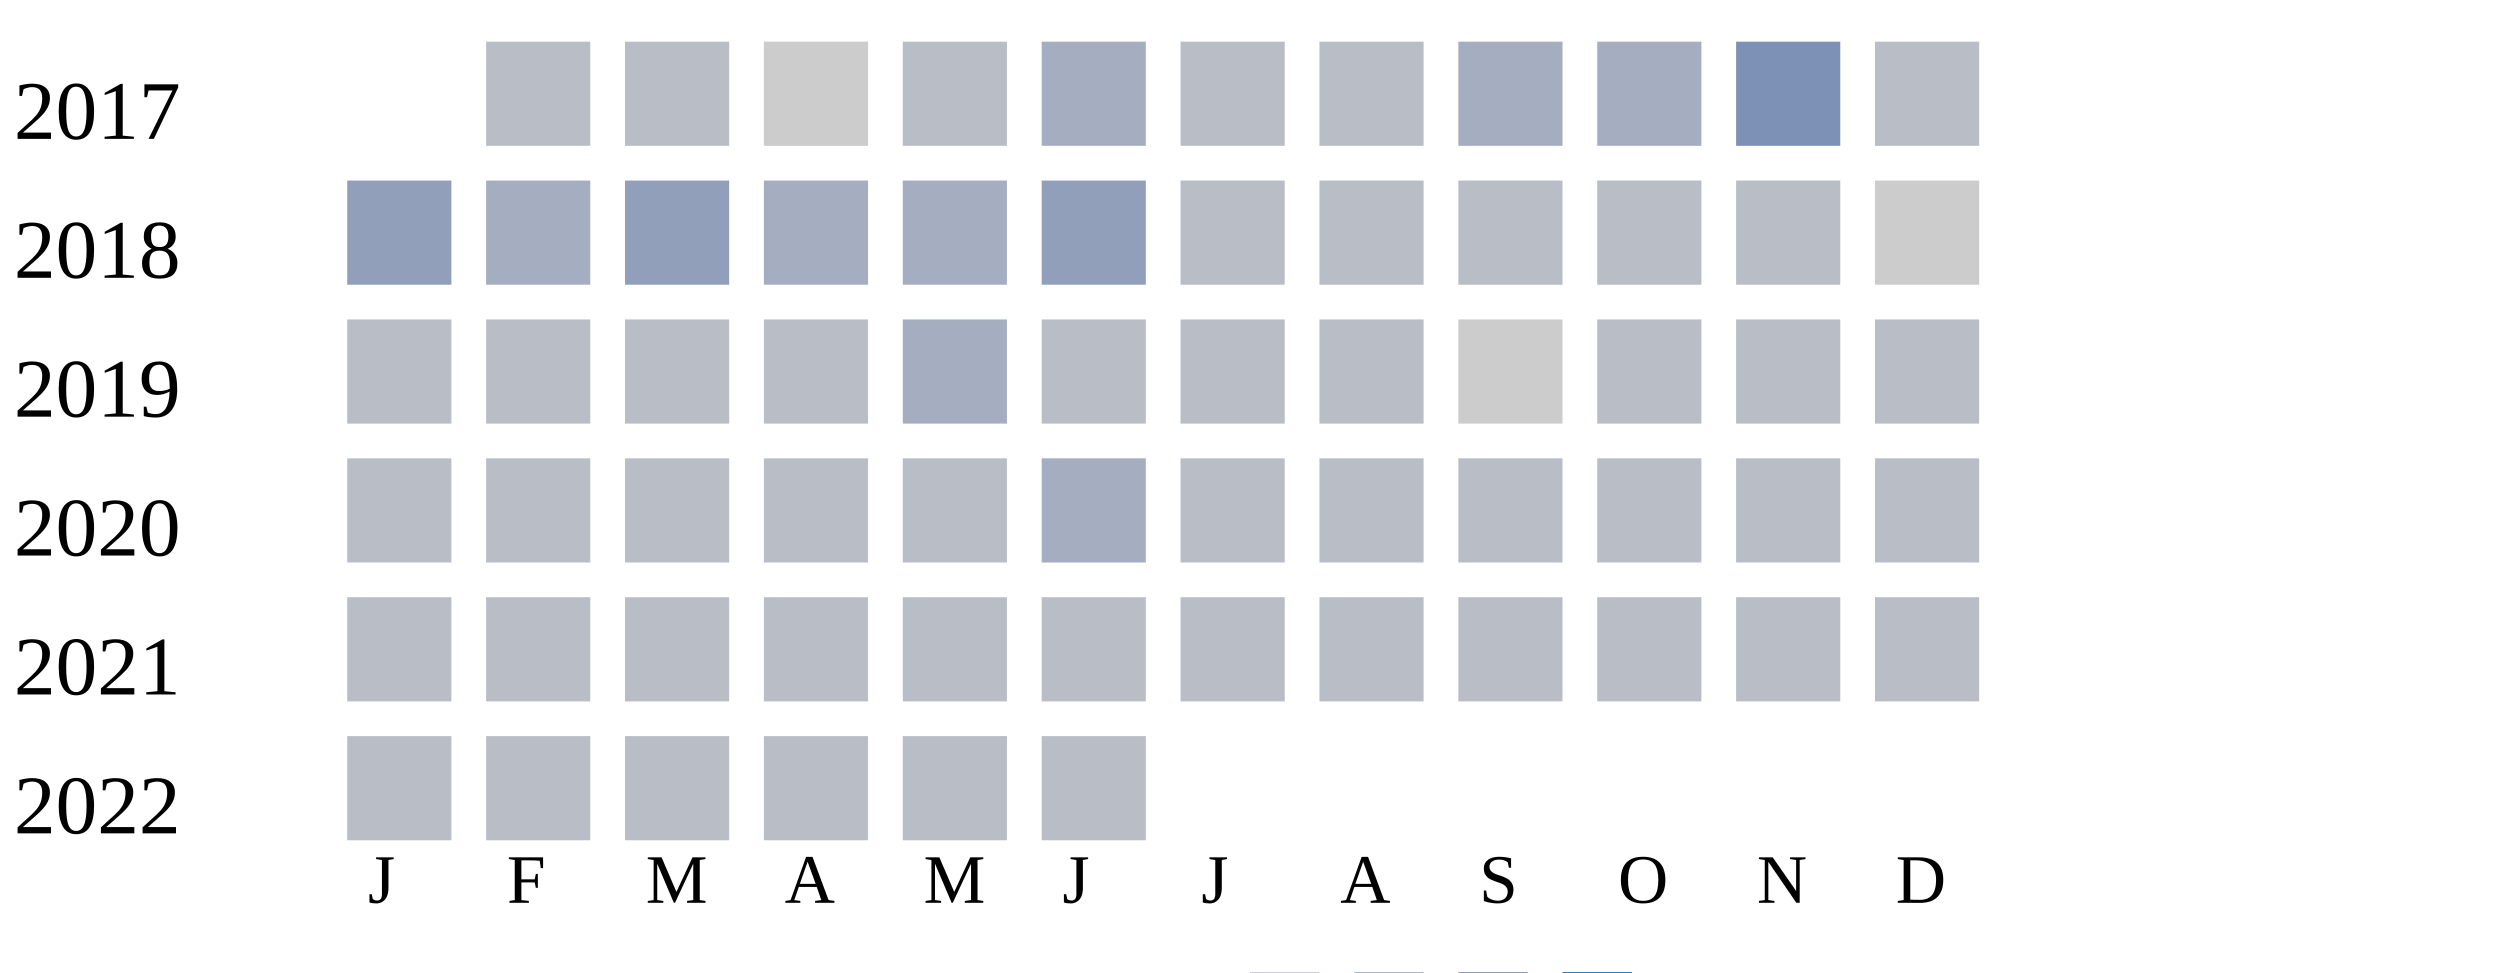
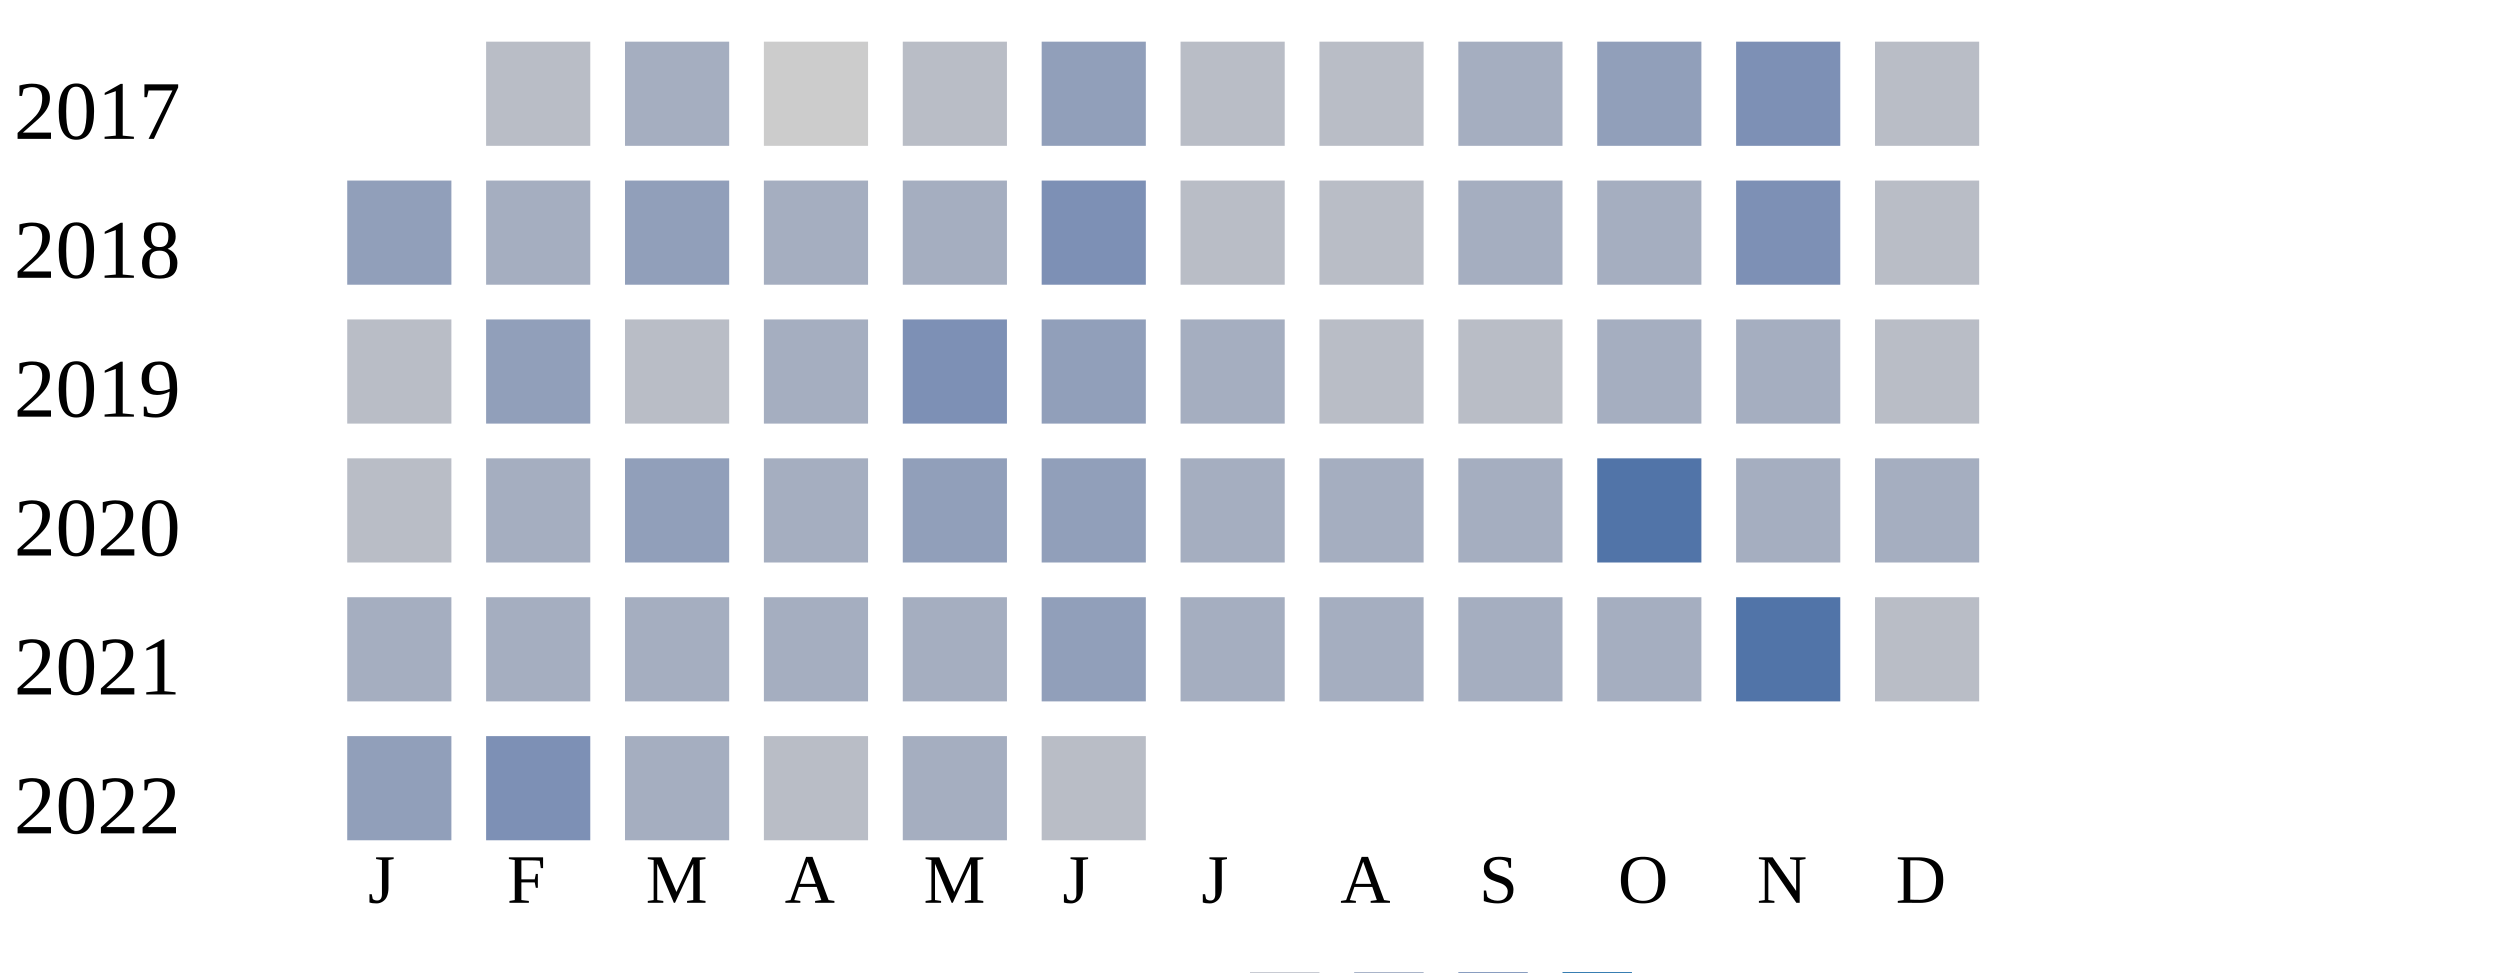
<svg xmlns="http://www.w3.org/2000/svg" width="360" height="140">
  <g transform="translate(0 0)">
    <text x="2" y="20">2017</text>
    <rect x="70" y="6" width="15" height="15" fill="#b9bdc6" />
-     <rect x="90" y="6" width="15" height="15" fill="#b9bdc6" />
+     <rect x="90" y="6" width="15" height="15" fill="#a5aec0" />
    <rect x="110" y="6" width="15" height="15" fill="#cccccc" />
    <rect x="130" y="6" width="15" height="15" fill="#b9bdc6" />
-     <rect x="150" y="6" width="15" height="15" fill="#a5aec0" />
+     <rect x="150" y="6" width="15" height="15" fill="#919fba" />
    <rect x="170" y="6" width="15" height="15" fill="#b9bdc6" />
    <rect x="190" y="6" width="15" height="15" fill="#b9bdc6" />
    <rect x="210" y="6" width="15" height="15" fill="#a5aec0" />
-     <rect x="230" y="6" width="15" height="15" fill="#a5aec0" />
+     <rect x="230" y="6" width="15" height="15" fill="#919fba" />
    <rect x="250" y="6" width="15" height="15" fill="#7d90b5" />
    <rect x="270" y="6" width="15" height="15" fill="#b9bdc6" />
  </g>
  <g transform="translate(0 20)">
    <text x="2" y="20">2018</text>
    <rect x="50" y="6" width="15" height="15" fill="#919fba" />
    <rect x="70" y="6" width="15" height="15" fill="#a5aec0" />
    <rect x="90" y="6" width="15" height="15" fill="#919fba" />
    <rect x="110" y="6" width="15" height="15" fill="#a5aec0" />
    <rect x="130" y="6" width="15" height="15" fill="#a5aec0" />
-     <rect x="150" y="6" width="15" height="15" fill="#919fba" />
+     <rect x="150" y="6" width="15" height="15" fill="#7d90b5" />
    <rect x="170" y="6" width="15" height="15" fill="#b9bdc6" />
    <rect x="190" y="6" width="15" height="15" fill="#b9bdc6" />
-     <rect x="210" y="6" width="15" height="15" fill="#b9bdc6" />
-     <rect x="230" y="6" width="15" height="15" fill="#b9bdc6" />
-     <rect x="250" y="6" width="15" height="15" fill="#b9bdc6" />
-     <rect x="270" y="6" width="15" height="15" fill="#cccccc" />
+     <rect x="210" y="6" width="15" height="15" fill="#a5aec0" />
+     <rect x="230" y="6" width="15" height="15" fill="#a5aec0" />
+     <rect x="250" y="6" width="15" height="15" fill="#7d90b5" />
+     <rect x="270" y="6" width="15" height="15" fill="#b9bdc6" />
  </g>
  <g transform="translate(0 40)">
    <text x="2" y="20">2019</text>
    <rect x="50" y="6" width="15" height="15" fill="#b9bdc6" />
-     <rect x="70" y="6" width="15" height="15" fill="#b9bdc6" />
+     <rect x="70" y="6" width="15" height="15" fill="#919fba" />
    <rect x="90" y="6" width="15" height="15" fill="#b9bdc6" />
-     <rect x="110" y="6" width="15" height="15" fill="#b9bdc6" />
-     <rect x="130" y="6" width="15" height="15" fill="#a5aec0" />
-     <rect x="150" y="6" width="15" height="15" fill="#b9bdc6" />
-     <rect x="170" y="6" width="15" height="15" fill="#b9bdc6" />
+     <rect x="110" y="6" width="15" height="15" fill="#a5aec0" />
+     <rect x="130" y="6" width="15" height="15" fill="#7d90b5" />
+     <rect x="150" y="6" width="15" height="15" fill="#919fba" />
+     <rect x="170" y="6" width="15" height="15" fill="#a5aec0" />
    <rect x="190" y="6" width="15" height="15" fill="#b9bdc6" />
-     <rect x="210" y="6" width="15" height="15" fill="#cccccc" />
-     <rect x="230" y="6" width="15" height="15" fill="#b9bdc6" />
-     <rect x="250" y="6" width="15" height="15" fill="#b9bdc6" />
+     <rect x="210" y="6" width="15" height="15" fill="#b9bdc6" />
+     <rect x="230" y="6" width="15" height="15" fill="#a5aec0" />
+     <rect x="250" y="6" width="15" height="15" fill="#a5aec0" />
    <rect x="270" y="6" width="15" height="15" fill="#b9bdc6" />
  </g>
  <g transform="translate(0 60)">
    <text x="2" y="20">2020</text>
    <rect x="50" y="6" width="15" height="15" fill="#b9bdc6" />
-     <rect x="70" y="6" width="15" height="15" fill="#b9bdc6" />
-     <rect x="90" y="6" width="15" height="15" fill="#b9bdc6" />
-     <rect x="110" y="6" width="15" height="15" fill="#b9bdc6" />
-     <rect x="130" y="6" width="15" height="15" fill="#b9bdc6" />
-     <rect x="150" y="6" width="15" height="15" fill="#a5aec0" />
-     <rect x="170" y="6" width="15" height="15" fill="#b9bdc6" />
-     <rect x="190" y="6" width="15" height="15" fill="#b9bdc6" />
-     <rect x="210" y="6" width="15" height="15" fill="#b9bdc6" />
-     <rect x="230" y="6" width="15" height="15" fill="#b9bdc6" />
-     <rect x="250" y="6" width="15" height="15" fill="#b9bdc6" />
-     <rect x="270" y="6" width="15" height="15" fill="#b9bdc6" />
+     <rect x="70" y="6" width="15" height="15" fill="#a5aec0" />
+     <rect x="90" y="6" width="15" height="15" fill="#919fba" />
+     <rect x="110" y="6" width="15" height="15" fill="#a5aec0" />
+     <rect x="130" y="6" width="15" height="15" fill="#919fba" />
+     <rect x="150" y="6" width="15" height="15" fill="#919fba" />
+     <rect x="170" y="6" width="15" height="15" fill="#a5aec0" />
+     <rect x="190" y="6" width="15" height="15" fill="#a5aec0" />
+     <rect x="210" y="6" width="15" height="15" fill="#a5aec0" />
+     <rect x="230" y="6" width="15" height="15" fill="#5174a8" />
+     <rect x="250" y="6" width="15" height="15" fill="#a5aec0" />
+     <rect x="270" y="6" width="15" height="15" fill="#a5aec0" />
  </g>
  <g transform="translate(0 80)">
    <text x="2" y="20">2021</text>
-     <rect x="50" y="6" width="15" height="15" fill="#b9bdc6" />
-     <rect x="70" y="6" width="15" height="15" fill="#b9bdc6" />
-     <rect x="90" y="6" width="15" height="15" fill="#b9bdc6" />
-     <rect x="110" y="6" width="15" height="15" fill="#b9bdc6" />
-     <rect x="130" y="6" width="15" height="15" fill="#b9bdc6" />
-     <rect x="150" y="6" width="15" height="15" fill="#b9bdc6" />
-     <rect x="170" y="6" width="15" height="15" fill="#b9bdc6" />
-     <rect x="190" y="6" width="15" height="15" fill="#b9bdc6" />
-     <rect x="210" y="6" width="15" height="15" fill="#b9bdc6" />
-     <rect x="230" y="6" width="15" height="15" fill="#b9bdc6" />
-     <rect x="250" y="6" width="15" height="15" fill="#b9bdc6" />
+     <rect x="50" y="6" width="15" height="15" fill="#a5aec0" />
+     <rect x="70" y="6" width="15" height="15" fill="#a5aec0" />
+     <rect x="90" y="6" width="15" height="15" fill="#a5aec0" />
+     <rect x="110" y="6" width="15" height="15" fill="#a5aec0" />
+     <rect x="130" y="6" width="15" height="15" fill="#a5aec0" />
+     <rect x="150" y="6" width="15" height="15" fill="#919fba" />
+     <rect x="170" y="6" width="15" height="15" fill="#a5aec0" />
+     <rect x="190" y="6" width="15" height="15" fill="#a5aec0" />
+     <rect x="210" y="6" width="15" height="15" fill="#a5aec0" />
+     <rect x="230" y="6" width="15" height="15" fill="#a5aec0" />
+     <rect x="250" y="6" width="15" height="15" fill="#5174a8" />
    <rect x="270" y="6" width="15" height="15" fill="#b9bdc6" />
  </g>
  <g transform="translate(0 100)">
    <text x="2" y="20">2022</text>
-     <rect x="50" y="6" width="15" height="15" fill="#b9bdc6" />
-     <rect x="70" y="6" width="15" height="15" fill="#b9bdc6" />
-     <rect x="90" y="6" width="15" height="15" fill="#b9bdc6" />
+     <rect x="50" y="6" width="15" height="15" fill="#919fba" />
+     <rect x="70" y="6" width="15" height="15" fill="#7d90b5" />
+     <rect x="90" y="6" width="15" height="15" fill="#a5aec0" />
    <rect x="110" y="6" width="15" height="15" fill="#b9bdc6" />
-     <rect x="130" y="6" width="15" height="15" fill="#b9bdc6" />
+     <rect x="130" y="6" width="15" height="15" fill="#a5aec0" />
    <rect x="150" y="6" width="15" height="15" fill="#b9bdc6" />
  </g>
  <text style="font-size: 10px; text-align: center" x="53" y="130">J</text>
  <text style="font-size: 10px; text-align: center" x="73" y="130">F</text>
  <text style="font-size: 10px; text-align: center" x="93" y="130">M</text>
  <text style="font-size: 10px; text-align: center" x="113" y="130">A</text>
  <text style="font-size: 10px; text-align: center" x="133" y="130">M</text>
  <text style="font-size: 10px; text-align: center" x="153" y="130">J</text>
  <text style="font-size: 10px; text-align: center" x="173" y="130">J</text>
  <text style="font-size: 10px; text-align: center" x="193" y="130">A</text>
  <text style="font-size: 10px; text-align: center" x="213" y="130">S</text>
  <text style="font-size: 10px; text-align: center" x="233" y="130">O</text>
  <text style="font-size: 10px; text-align: center" x="253" y="130">N</text>
  <text style="font-size: 10px; text-align: center" x="273" y="130">D</text>
  <text style="font-size: 10px;" x="155" y="149">Less</text>
  <rect fill="#b9bdc6" width="10" height="10" x="180" y="140" />
  <rect fill="#919fba" width="10" height="10" x="195" y="140" />
  <rect fill="#6882ae" width="10" height="10" x="210" y="140" />
  <rect fill="#005a9c" width="10" height="10" x="225" y="140" />
  <text x="240" y="149" style="font-size: 10px;">More</text>
</svg>
